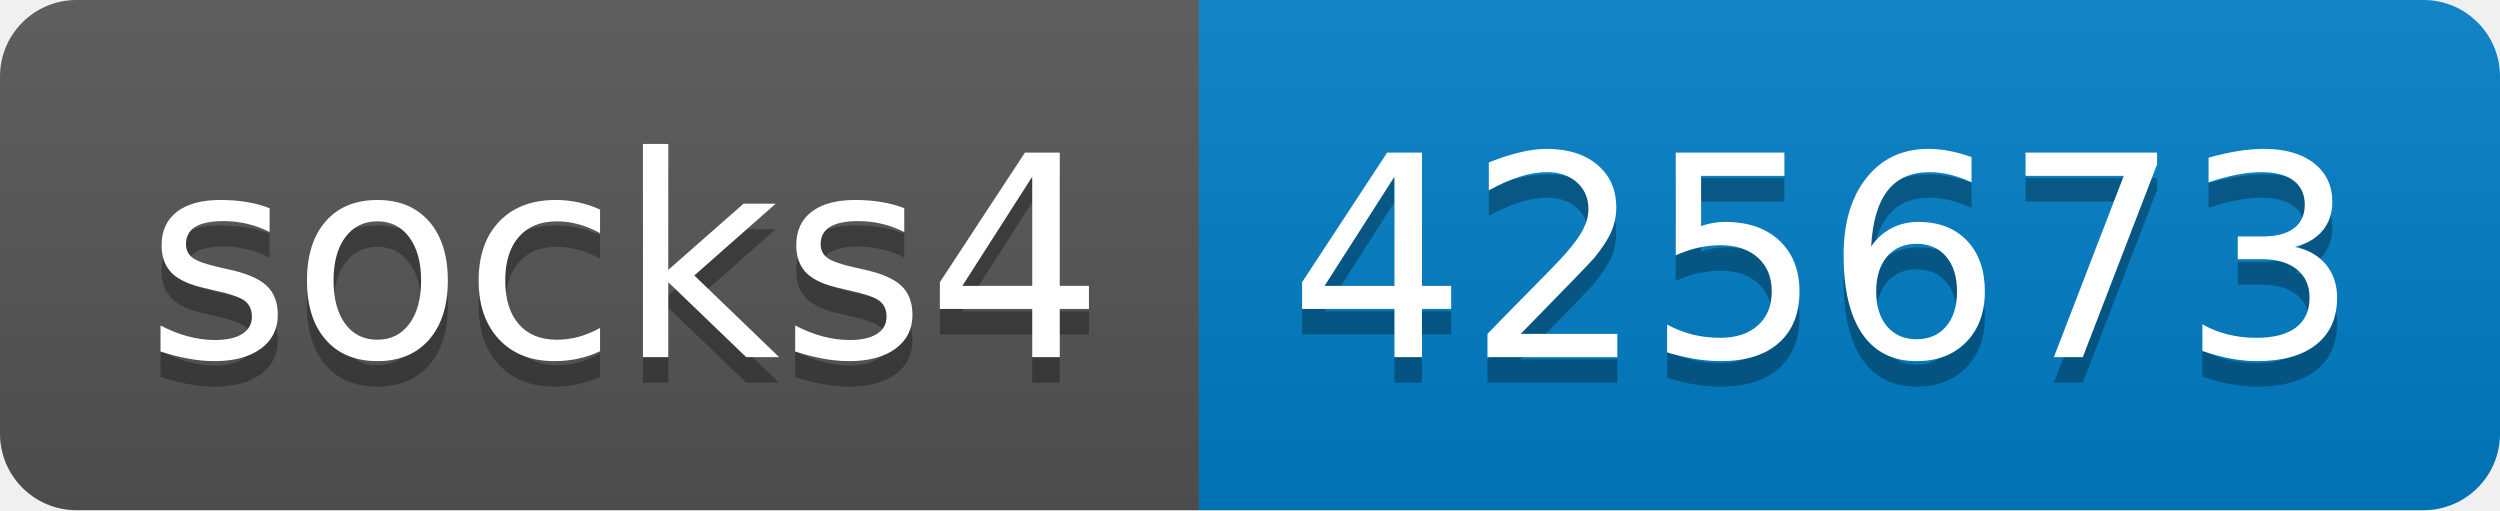
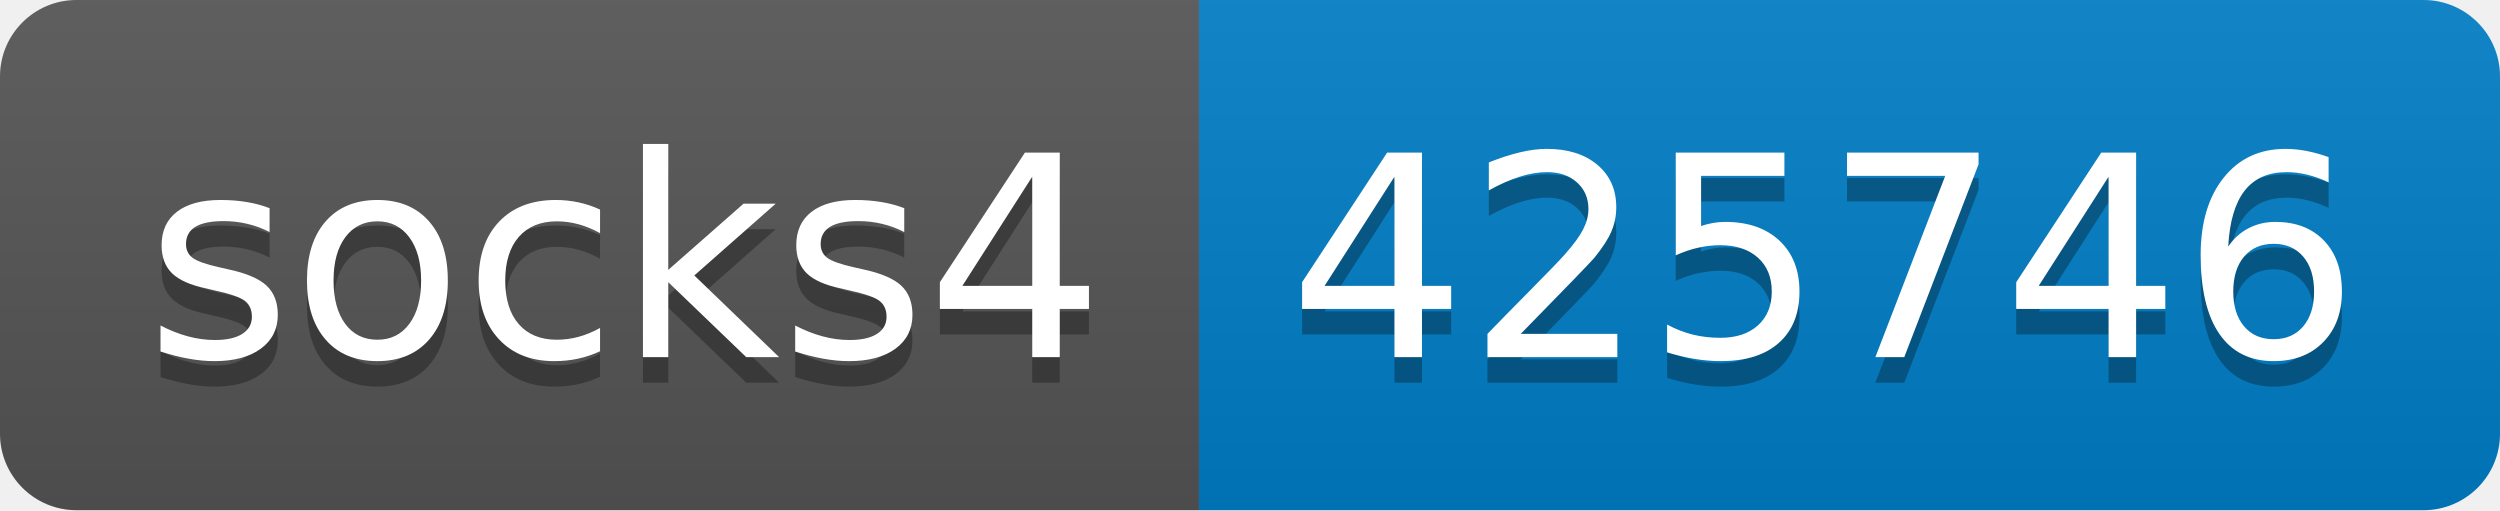
- <svg xmlns="http://www.w3.org/2000/svg" width="98" height="20" role="img" aria-label="socks4: 425673">
+ <svg xmlns="http://www.w3.org/2000/svg" width="98" height="20" role="img" aria-label="socks4: 425746">
  <linearGradient id="s" x2="0" y2="100%">
    <stop offset="0" stop-color="#bbb" stop-opacity=".1" />
    <stop offset="1" stop-opacity=".1" />
  </linearGradient>
  <clipPath id="r">
    <rect width="98" height="20" rx="3" fill="#fff" />
  </clipPath>
  <g clip-path="url(#r)">
    <rect width="47" height="20" fill="#555" />
    <rect x="47" width="51" height="20" fill="#007ec6" />
    <rect width="98" height="20" fill="url(#s)" />
  </g>
  <g fill="#fff" text-anchor="middle" font-family="Verdana,Geneva,DejaVu Sans,sans-serif" text-rendering="geometricPrecision" font-size="110">
    <text aria-hidden="true" x="245" y="150" fill="#010101" fill-opacity=".3" transform="scale(.1)" textLength="370">socks4</text>
    <text x="245" y="140" transform="scale(.1)" fill="#fff" textLength="370">socks4</text>
-     <text aria-hidden="true" x="715" y="150" fill="#010101" fill-opacity=".3" transform="scale(.1)" textLength="410">425673</text>
-     <text x="715" y="140" transform="scale(.1)" fill="#fff" textLength="410">425673</text>
+     <text aria-hidden="true" x="715" y="150" fill="#010101" fill-opacity=".3" transform="scale(.1)" textLength="410">425746</text>
+     <text x="715" y="140" transform="scale(.1)" fill="#fff" textLength="410">425746</text>
  </g>
</svg>
